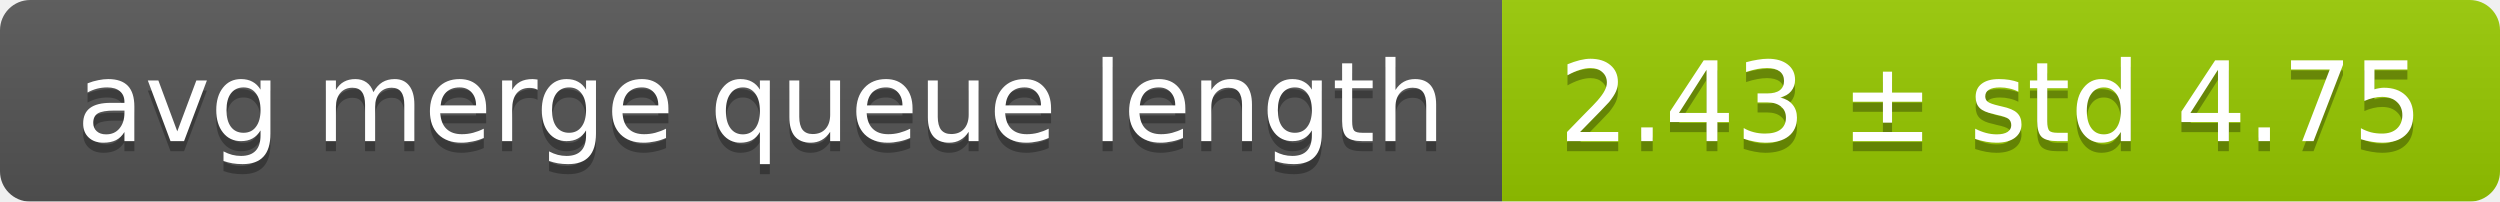
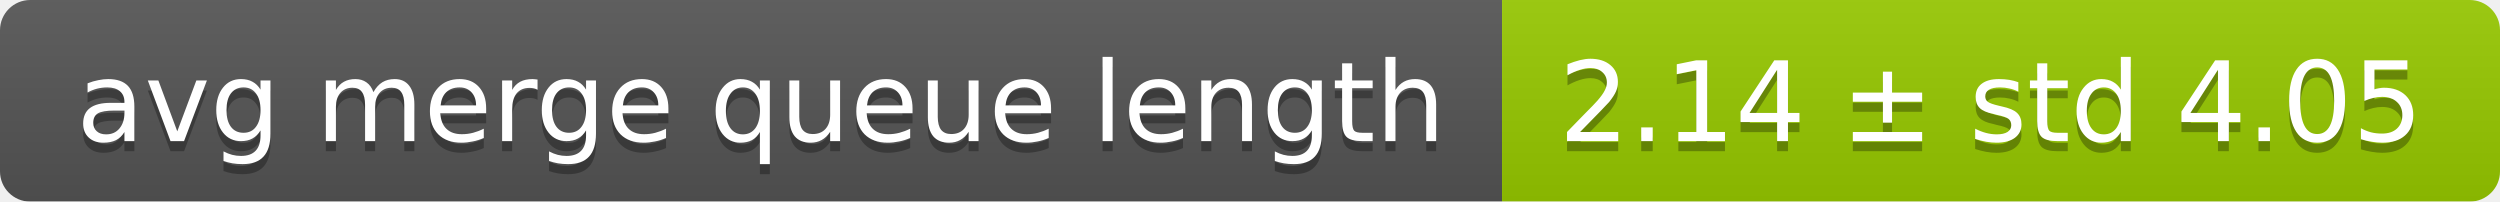
<svg xmlns="http://www.w3.org/2000/svg" width="248" height="20">
  <linearGradient id="smooth" x2="0" y2="100%">
    <stop offset="0" stop-color="#bbb" stop-opacity=".1" />
    <stop offset="1" stop-opacity=".1" />
  </linearGradient>
  <mask id="round">
    <rect width="248" height="20" rx="3" fill="#fff" />
  </mask>
  <g mask="url(#round)">
    <rect width="149" height="20" fill="#555" />
    <rect x="149" width="99" height="20" fill="#97ca00" />
    <rect width="248" height="20" fill="url(#smooth)" />
  </g>
  <g fill="#fff" text-anchor="middle" font-family="DejaVu Sans,Verdana,Geneva,sans-serif" font-size="11">
    <text x="75.5" y="15" fill="#010101" fill-opacity=".3">avg merge queue length</text>
    <text x="75.5" y="14">avg merge queue length</text>
-     <text x="197.5" y="15" fill="#010101" fill-opacity=".3">2.43 ± std 4.75</text>
-     <text x="197.5" y="14">2.43 ± std 4.75</text>
+     <text x="197.5" y="15" fill="#010101" fill-opacity=".3">2.14 ± std 4.05</text>
+     <text x="197.5" y="14">2.14 ± std 4.05</text>
  </g>
</svg>
